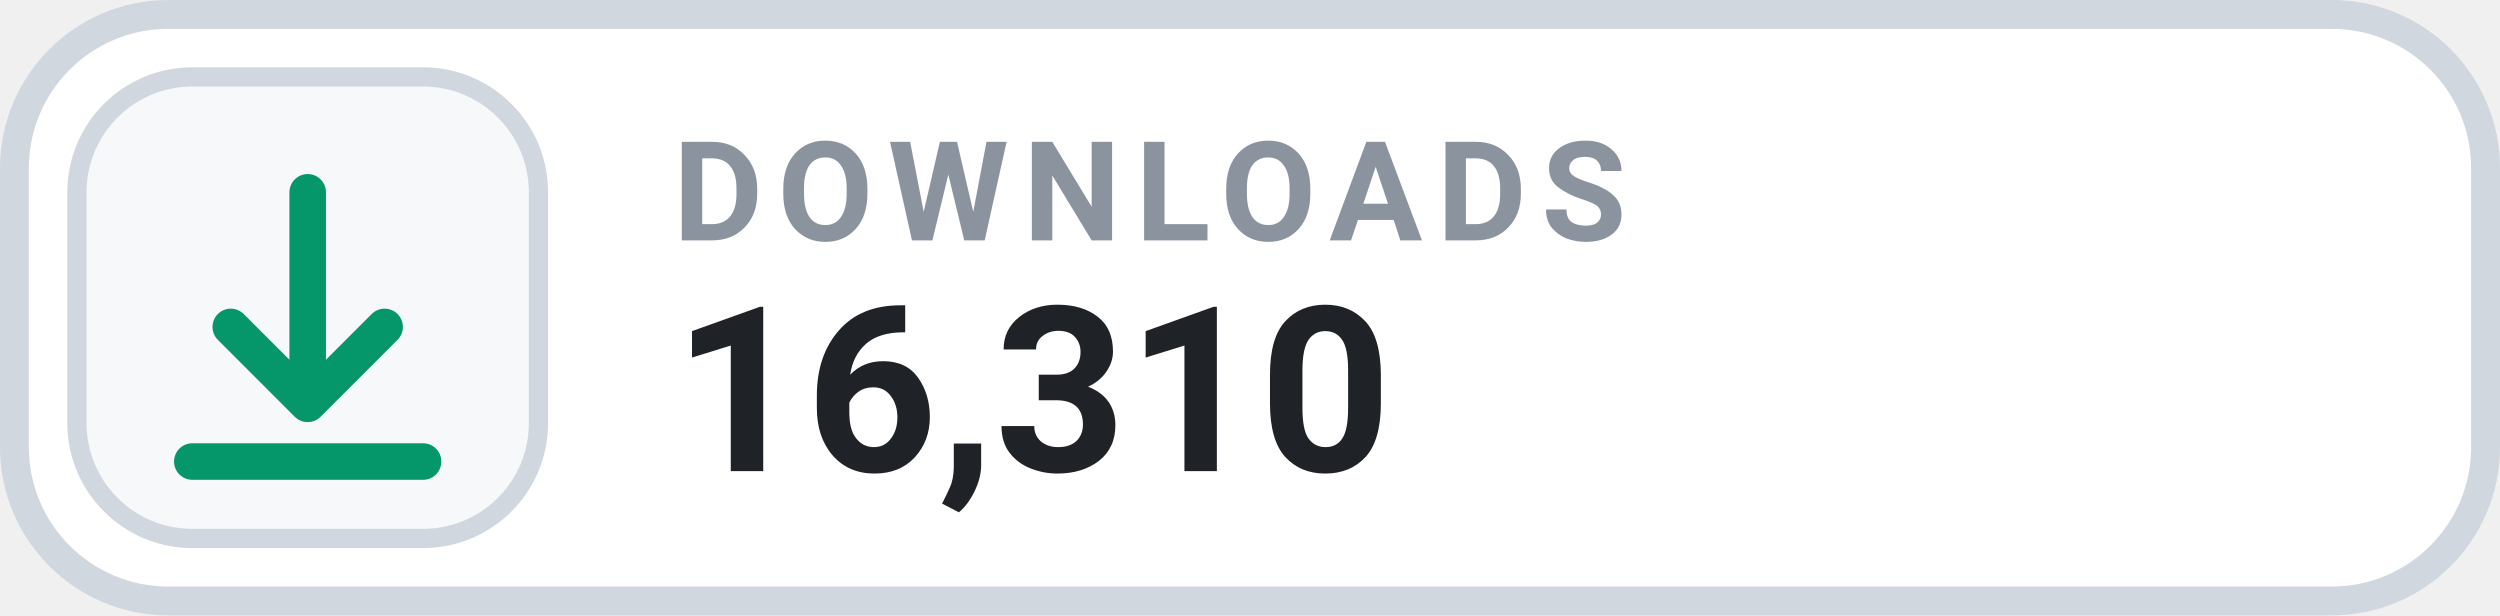
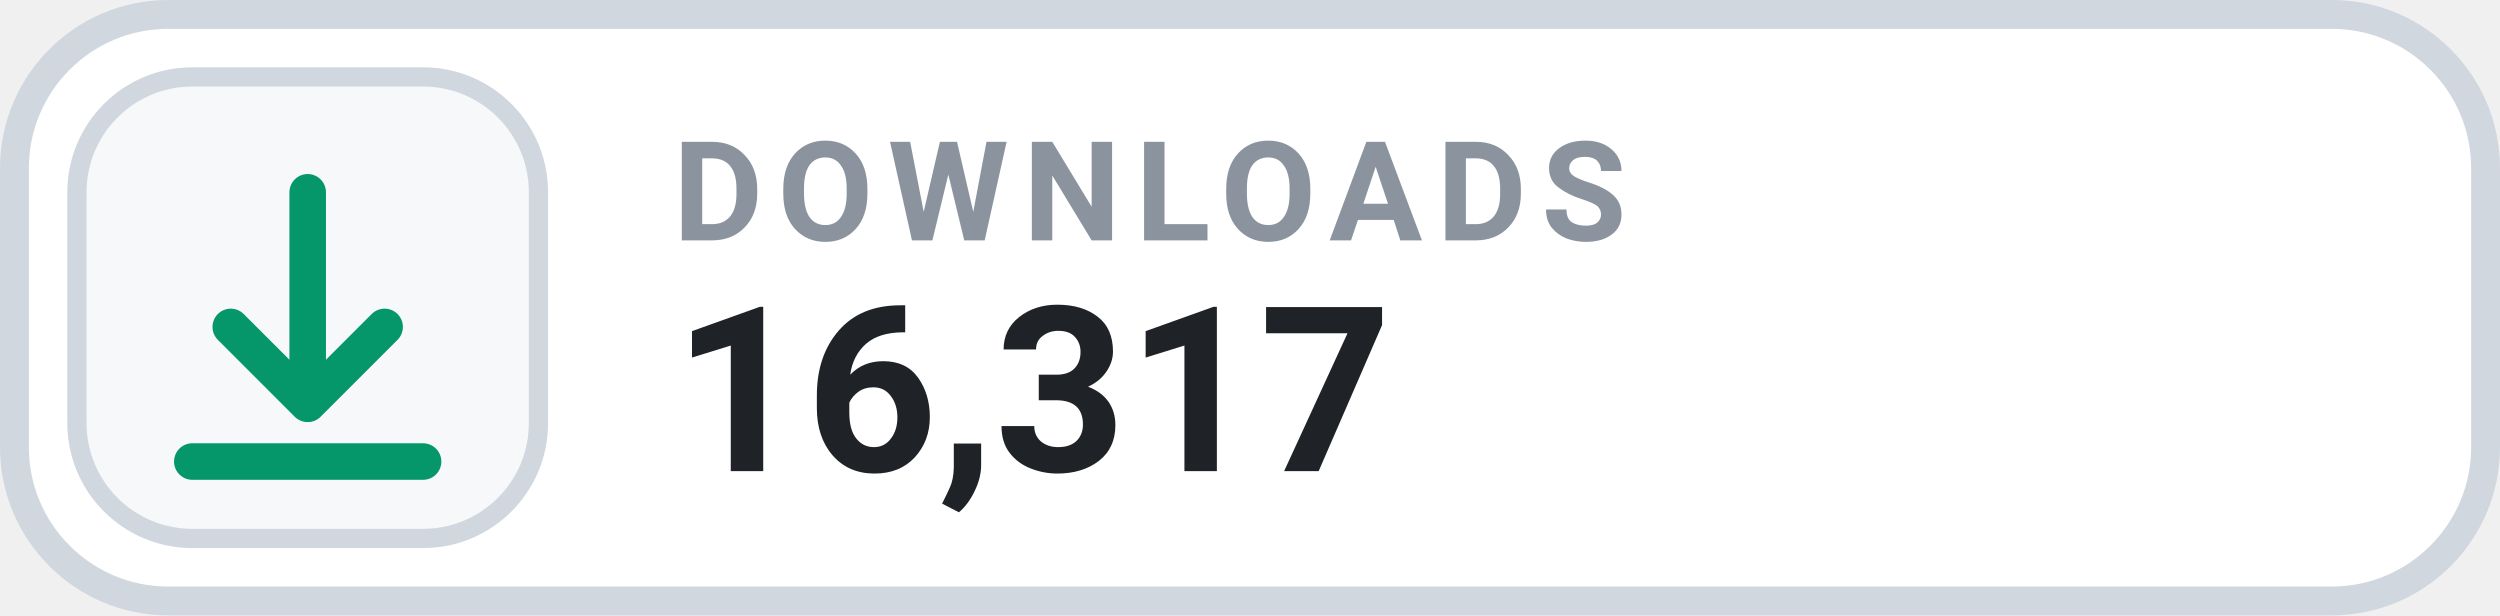
- <svg xmlns="http://www.w3.org/2000/svg" width="130" height="32" viewBox="0 0 130 32" role="img" aria-label="DOWNLOADS 16,310">
+ <svg xmlns="http://www.w3.org/2000/svg" width="130" height="32" viewBox="0 0 130 32" role="img" aria-label="DOWNLOADS 16,317">
  <rect x=".75" y=".75" width="128.5" height="30.5" rx="8" fill="#FFFFFF" stroke="#D0D7DE" stroke-width="1.5" />
  <rect x="4" y="4" width="24" height="24" rx="6" fill="#F6F8FA" stroke="#D0D7DE" stroke-width="1" />
  <g transform="translate(16 16)" style="color:#059669;">
    <path d="M0 -6 v11 m0 0 l4 -4 m-4 4 l-4 -4 M-6 8 h12" fill="none" stroke="currentColor" stroke-width="1.9" stroke-linecap="round" stroke-linejoin="round" />
  </g>
  <text x="35" y="12.5" fill="#8B949E" font-family="-apple-system,BlinkMacSystemFont,'Segoe UI',Roboto,Helvetica,Arial,sans-serif" font-size="7.2" font-weight="700" letter-spacing=".75">DOWNLOADS</text>
-   <text x="35" y="24.5" fill="#1F2328" font-family="-apple-system,BlinkMacSystemFont,'Segoe UI',Roboto,Helvetica,Arial,sans-serif" font-size="12" font-weight="700">16,310</text>
+   <text x="35" y="24.5" fill="#1F2328" font-family="-apple-system,BlinkMacSystemFont,'Segoe UI',Roboto,Helvetica,Arial,sans-serif" font-size="12" font-weight="700">16,317</text>
</svg>
